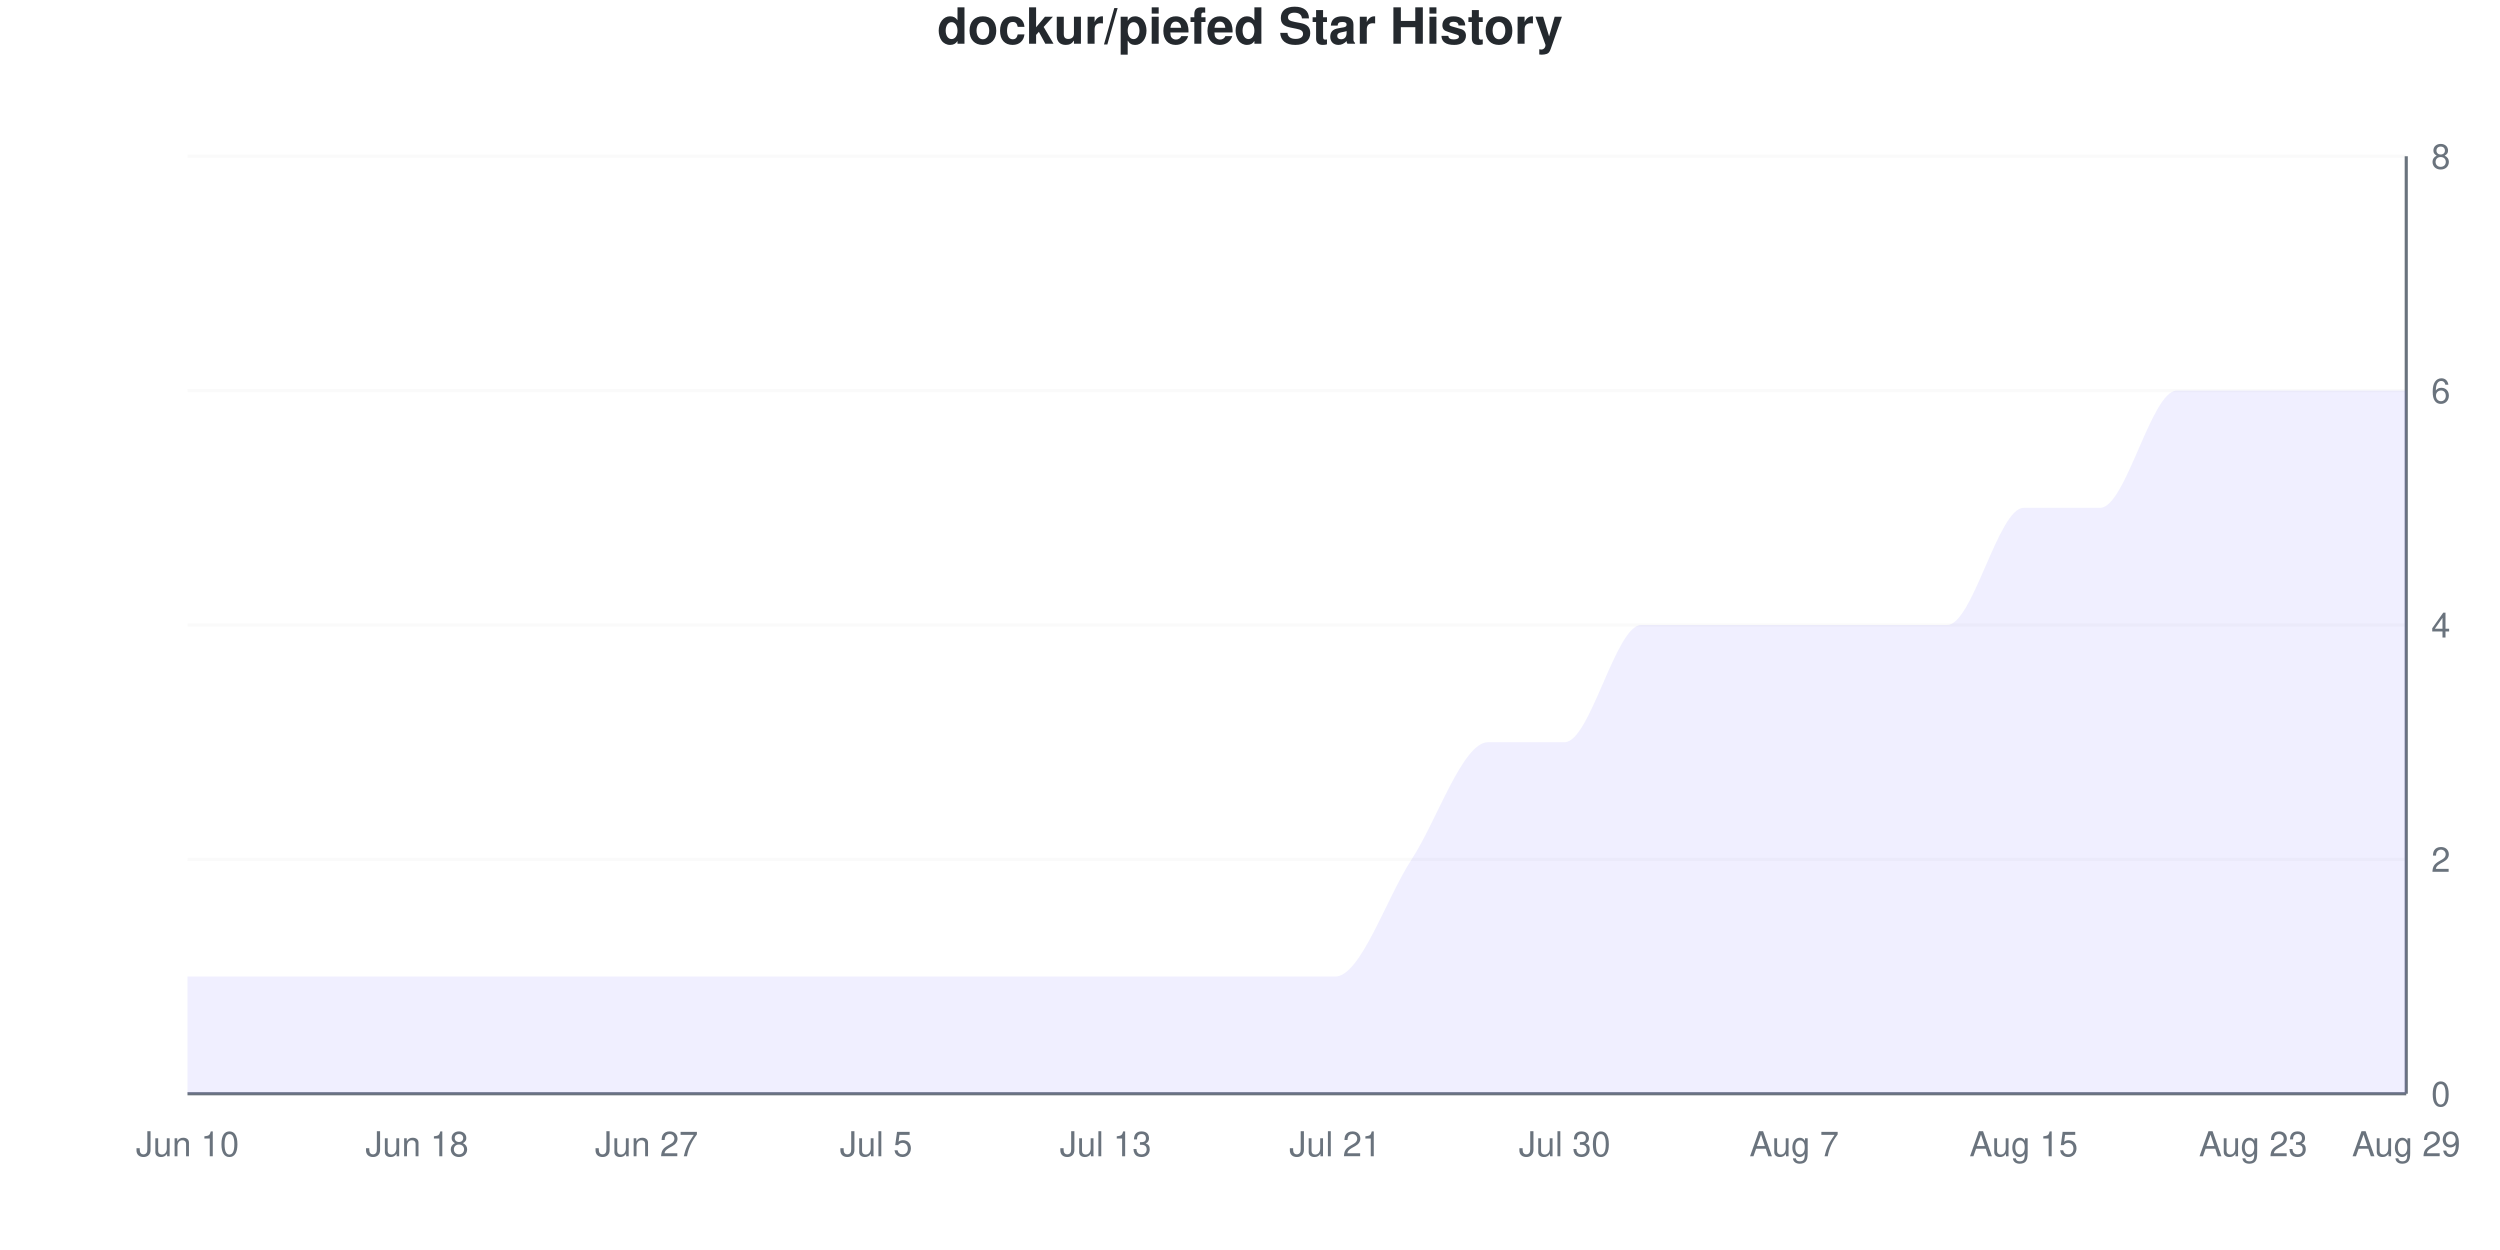
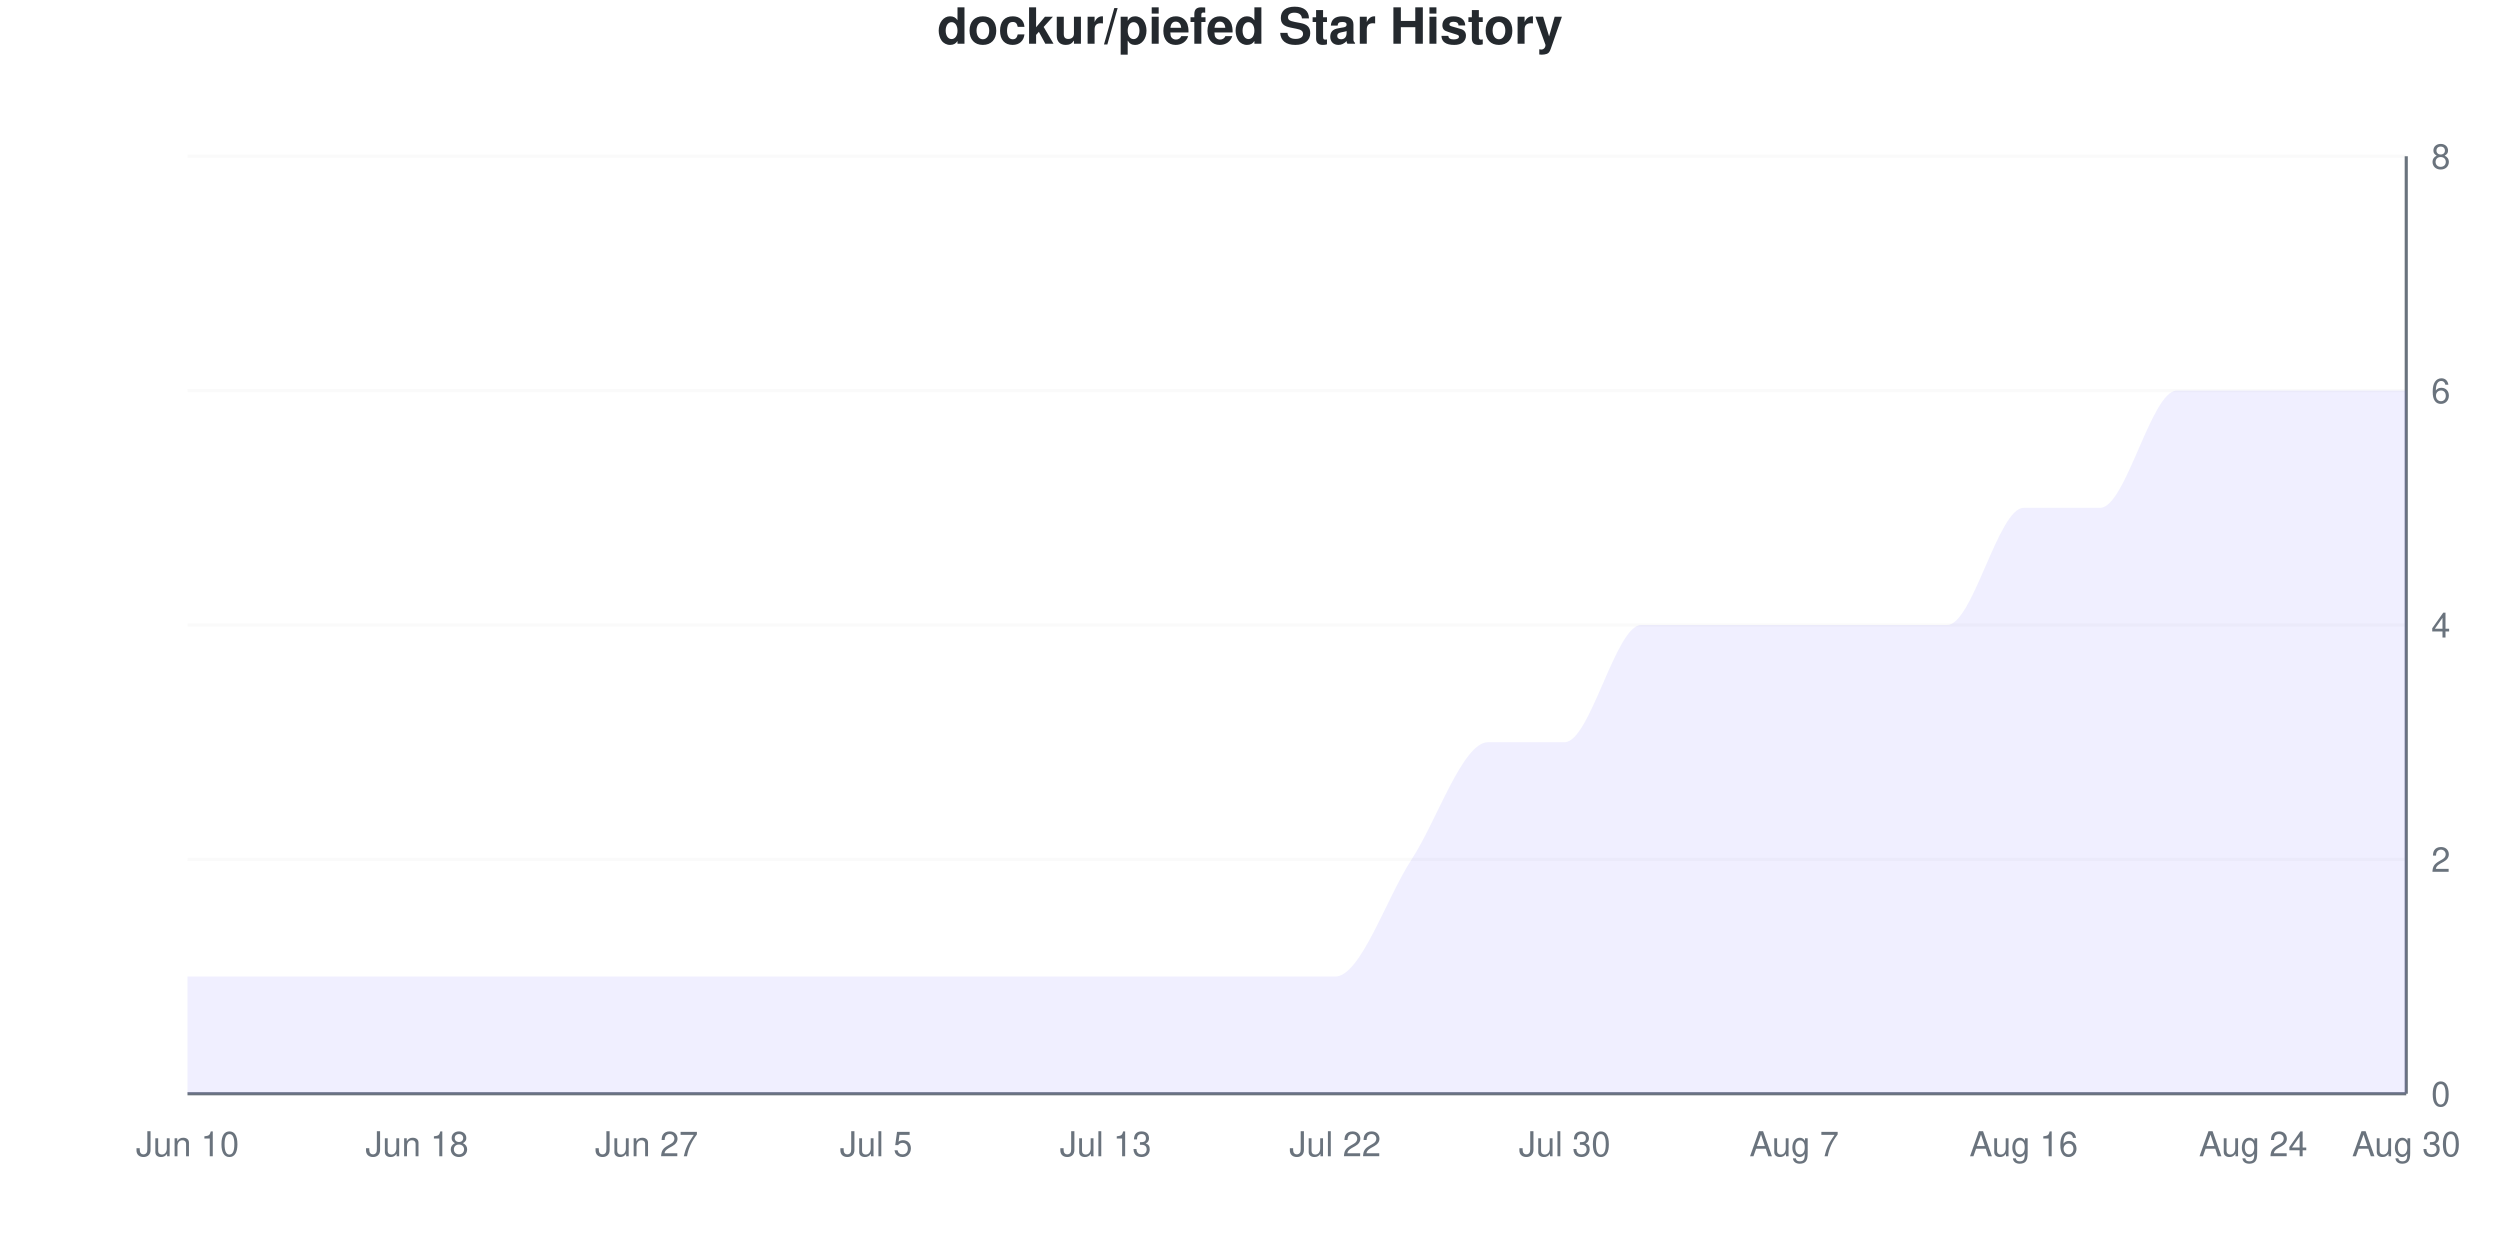
<svg xmlns="http://www.w3.org/2000/svg" viewBox="0 0 800 400" width="800" height="400">
  <style>
    @keyframes drawLine {
      to { stroke-dashoffset: 0; }
    }
    @keyframes fadeInPoint {
      from { opacity: 0; }
      to { opacity: 1; }
    }
    .data-line-0 {
      stroke-dasharray: 1274;
      stroke-dashoffset: 1274;
      animation: drawLine 2s ease-out forwards;
    }
    .data-point {
      opacity: 0;
      animation: fadeInPoint 0.5s ease-out forwards;
    }
    .chart-bg { fill: #fff; }
    .chart-text { fill: #24292e; }
    .chart-muted { fill: #6a737d; }
    .chart-grid { stroke: #eee; }
    .chart-axis { stroke: #6a737d; }
    @media (prefers-color-scheme: dark) {
      .chart-bg { fill: #0d1117; }
      .chart-text { fill: #e6edf3; }
      .chart-muted { fill: #8b949e; }
      .chart-grid { stroke: #21262d; }
      .chart-axis { stroke: #8b949e; }
    }
  </style>
  <rect width="800" height="400" class="chart-bg" />
  <text x="400" y="14" text-anchor="middle" class="chart-text" font-size="16" font-weight="bold" font-family="-apple-system, BlinkMacSystemFont, 'Segoe UI', Helvetica, Arial, sans-serif">dockur/piefed Star History</text>
  <g class="grid">
    <line x1="60" y1="350" x2="770" y2="350" class="chart-grid" stroke-opacity="0.3" />
    <text x="778" y="354" text-anchor="start" class="chart-muted" font-size="11" font-family="-apple-system, BlinkMacSystemFont, 'Segoe UI', Helvetica, Arial, sans-serif">0</text>
    <line x1="60" y1="275" x2="770" y2="275" class="chart-grid" stroke-opacity="0.3" />
    <text x="778" y="279" text-anchor="start" class="chart-muted" font-size="11" font-family="-apple-system, BlinkMacSystemFont, 'Segoe UI', Helvetica, Arial, sans-serif">2</text>
    <line x1="60" y1="200" x2="770" y2="200" class="chart-grid" stroke-opacity="0.3" />
    <text x="778" y="204" text-anchor="start" class="chart-muted" font-size="11" font-family="-apple-system, BlinkMacSystemFont, 'Segoe UI', Helvetica, Arial, sans-serif">4</text>
    <line x1="60" y1="125" x2="770" y2="125" class="chart-grid" stroke-opacity="0.3" />
    <text x="778" y="129" text-anchor="start" class="chart-muted" font-size="11" font-family="-apple-system, BlinkMacSystemFont, 'Segoe UI', Helvetica, Arial, sans-serif">6</text>
    <line x1="60" y1="50" x2="770" y2="50" class="chart-grid" stroke-opacity="0.3" />
    <text x="778" y="54" text-anchor="start" class="chart-muted" font-size="11" font-family="-apple-system, BlinkMacSystemFont, 'Segoe UI', Helvetica, Arial, sans-serif">8</text>
  </g>
  <g class="milestones">
    
  </g>
  <g class="x-axis">
    <text x="60" y="370" text-anchor="middle" class="chart-muted" font-size="11" font-family="-apple-system, BlinkMacSystemFont, 'Segoe UI', Helvetica, Arial, sans-serif">Jun 10</text>
    <text x="133.448" y="370" text-anchor="middle" class="chart-muted" font-size="11" font-family="-apple-system, BlinkMacSystemFont, 'Segoe UI', Helvetica, Arial, sans-serif">Jun 18</text>
    <text x="206.897" y="370" text-anchor="middle" class="chart-muted" font-size="11" font-family="-apple-system, BlinkMacSystemFont, 'Segoe UI', Helvetica, Arial, sans-serif">Jun 27</text>
    <text x="280.345" y="370" text-anchor="middle" class="chart-muted" font-size="11" font-family="-apple-system, BlinkMacSystemFont, 'Segoe UI', Helvetica, Arial, sans-serif">Jul 5</text>
    <text x="353.793" y="370" text-anchor="middle" class="chart-muted" font-size="11" font-family="-apple-system, BlinkMacSystemFont, 'Segoe UI', Helvetica, Arial, sans-serif">Jul 13</text>
-     <text x="427.241" y="370" text-anchor="middle" class="chart-muted" font-size="11" font-family="-apple-system, BlinkMacSystemFont, 'Segoe UI', Helvetica, Arial, sans-serif">Jul 21</text>
+     <text x="427.241" y="370" text-anchor="middle" class="chart-muted" font-size="11" font-family="-apple-system, BlinkMacSystemFont, 'Segoe UI', Helvetica, Arial, sans-serif">Jul 22</text>
    <text x="500.69" y="370" text-anchor="middle" class="chart-muted" font-size="11" font-family="-apple-system, BlinkMacSystemFont, 'Segoe UI', Helvetica, Arial, sans-serif">Jul 30</text>
    <text x="574.138" y="370" text-anchor="middle" class="chart-muted" font-size="11" font-family="-apple-system, BlinkMacSystemFont, 'Segoe UI', Helvetica, Arial, sans-serif">Aug 7</text>
-     <text x="647.586" y="370" text-anchor="middle" class="chart-muted" font-size="11" font-family="-apple-system, BlinkMacSystemFont, 'Segoe UI', Helvetica, Arial, sans-serif">Aug 15</text>
-     <text x="721.034" y="370" text-anchor="middle" class="chart-muted" font-size="11" font-family="-apple-system, BlinkMacSystemFont, 'Segoe UI', Helvetica, Arial, sans-serif">Aug 23</text>
-     <text x="770" y="370" text-anchor="middle" class="chart-muted" font-size="11" font-family="-apple-system, BlinkMacSystemFont, 'Segoe UI', Helvetica, Arial, sans-serif">Aug 29</text>
+     <text x="647.586" y="370" text-anchor="middle" class="chart-muted" font-size="11" font-family="-apple-system, BlinkMacSystemFont, 'Segoe UI', Helvetica, Arial, sans-serif">Aug 16</text>
+     <text x="721.034" y="370" text-anchor="middle" class="chart-muted" font-size="11" font-family="-apple-system, BlinkMacSystemFont, 'Segoe UI', Helvetica, Arial, sans-serif">Aug 24</text>
+     <text x="770" y="370" text-anchor="middle" class="chart-muted" font-size="11" font-family="-apple-system, BlinkMacSystemFont, 'Segoe UI', Helvetica, Arial, sans-serif">Aug 30</text>
  </g>
  <line x1="770" y1="50" x2="770" y2="350" class="chart-axis" stroke-width="1" />
  <line x1="60" y1="350" x2="770" y2="350" class="chart-axis" stroke-width="1" />
  <path d="M60,350 L60,312.5 C68.161,312.5 76.322,312.5 84.483,312.5 C92.644,312.5 100.805,312.5 108.966,312.5 C117.126,312.5 125.287,312.5 133.448,312.5 C141.609,312.5 149.77,312.5 157.931,312.5 C166.092,312.5 174.253,312.5 182.414,312.5 C190.575,312.5 198.736,312.5 206.897,312.5 C215.057,312.5 223.218,312.5 231.379,312.5 C239.54,312.5 247.701,312.5 255.862,312.5 C264.023,312.5 272.184,312.5 280.345,312.5 C288.506,312.5 296.667,312.5 304.828,312.5 C312.989,312.5 321.149,312.5 329.31,312.5 C337.471,312.5 345.632,312.5 353.793,312.5 C361.954,312.5 370.115,312.5 378.276,312.5 C386.437,312.5 394.598,312.5 402.759,312.5 C410.92,312.5 419.08,312.5 427.241,312.5 C435.402,312.5 443.563,287.5 451.724,275 C459.885,262.5 468.046,237.5 476.207,237.5 C484.368,237.5 492.529,237.5 500.69,237.5 C508.851,237.5 517.011,200 525.172,200 C533.333,200 541.494,200 549.655,200 C557.816,200 565.977,200 574.138,200 C582.299,200 590.46,200 598.621,200 C606.782,200 614.943,200 623.103,200 C631.264,200 639.425,162.5 647.586,162.5 C655.747,162.5 663.908,162.5 672.069,162.5 C680.23,162.5 688.391,125 696.552,125 C704.713,125 712.874,125 721.034,125 C729.195,125 737.356,125 745.517,125 C753.678,125 761.839,125 770,125 L770,350 L60,350 Z" fill="#6b63ff" fill-opacity="0.1" />
  <path d="M60,350 L60,312.5 C68.161,312.5 76.322,312.5 84.483,312.5 C92.644,312.5 100.805,312.5 108.966,312.5 C117.126,312.5 125.287,312.5 133.448,312.5 C141.609,312.5 149.77,312.5 157.931,312.5 C166.092,312.5 174.253,312.5 182.414,312.5 C190.575,312.5 198.736,312.5 206.897,312.5 C215.057,312.5 223.218,312.5 231.379,312.5 C239.54,312.5 247.701,312.5 255.862,312.5 C264.023,312.5 272.184,312.5 280.345,312.5 C288.506,312.5 296.667,312.5 304.828,312.5 C312.989,312.5 321.149,312.5 329.31,312.5 C337.471,312.5 345.632,312.5 353.793,312.5 C361.954,312.5 370.115,312.5 378.276,312.5 C386.437,312.5 394.598,312.5 402.759,312.5 C410.92,312.5 419.08,312.5 427.241,312.5 C435.402,312.5 443.563,287.5 451.724,275 C459.885,262.5 468.046,237.5 476.207,237.5 C484.368,237.5 492.529,237.5 500.69,237.5 C508.851,237.5 517.011,200 525.172,200 C533.333,200 541.494,200 549.655,200 C557.816,200 565.977,200 574.138,200 C582.299,200 590.46,200 598.621,200 C606.782,200 614.943,200 623.103,200 C631.264,200 639.425,162.5 647.586,162.5 C655.747,162.5 663.908,162.5 672.069,162.5 C680.23,162.5 688.391,125 696.552,125 C704.713,125 712.874,125 721.034,125 C729.195,125 737.356,125 745.517,125 C753.678,125 761.839,125 770,125" fill="none" stroke="#6b63ff" stroke-width="2.5" class="data-line-0" />
  <g class="points">
    <circle cx="60" cy="312.5" r="4" fill="#6b63ff" class="data-point" style="animation-delay: 1.50s" />
    <circle cx="84.483" cy="312.5" r="4" fill="#6b63ff" class="data-point" style="animation-delay: 1.55s" />
    <circle cx="108.966" cy="312.5" r="4" fill="#6b63ff" class="data-point" style="animation-delay: 1.60s" />
    <circle cx="133.448" cy="312.5" r="4" fill="#6b63ff" class="data-point" style="animation-delay: 1.65s" />
    <circle cx="157.931" cy="312.5" r="4" fill="#6b63ff" class="data-point" style="animation-delay: 1.70s" />
    <circle cx="182.414" cy="312.5" r="4" fill="#6b63ff" class="data-point" style="animation-delay: 1.75s" />
    <circle cx="206.897" cy="312.5" r="4" fill="#6b63ff" class="data-point" style="animation-delay: 1.80s" />
    <circle cx="231.379" cy="312.5" r="4" fill="#6b63ff" class="data-point" style="animation-delay: 1.85s" />
    <circle cx="255.862" cy="312.5" r="4" fill="#6b63ff" class="data-point" style="animation-delay: 1.90s" />
    <circle cx="280.345" cy="312.5" r="4" fill="#6b63ff" class="data-point" style="animation-delay: 1.95s" />
    <circle cx="304.828" cy="312.5" r="4" fill="#6b63ff" class="data-point" style="animation-delay: 2.00s" />
    <circle cx="329.31" cy="312.5" r="4" fill="#6b63ff" class="data-point" style="animation-delay: 2.05s" />
    <circle cx="353.793" cy="312.5" r="4" fill="#6b63ff" class="data-point" style="animation-delay: 2.10s" />
    <circle cx="378.276" cy="312.5" r="4" fill="#6b63ff" class="data-point" style="animation-delay: 2.15s" />
    <circle cx="402.759" cy="312.5" r="4" fill="#6b63ff" class="data-point" style="animation-delay: 2.20s" />
    <circle cx="427.241" cy="312.5" r="4" fill="#6b63ff" class="data-point" style="animation-delay: 2.25s" />
    <circle cx="451.724" cy="275" r="4" fill="#6b63ff" class="data-point" style="animation-delay: 2.30s" />
    <circle cx="476.207" cy="237.5" r="4" fill="#6b63ff" class="data-point" style="animation-delay: 2.35s" />
    <circle cx="500.69" cy="237.5" r="4" fill="#6b63ff" class="data-point" style="animation-delay: 2.40s" />
    <circle cx="525.172" cy="200" r="4" fill="#6b63ff" class="data-point" style="animation-delay: 2.45s" />
    <circle cx="549.655" cy="200" r="4" fill="#6b63ff" class="data-point" style="animation-delay: 2.50s" />
    <circle cx="574.138" cy="200" r="4" fill="#6b63ff" class="data-point" style="animation-delay: 2.55s" />
    <circle cx="598.621" cy="200" r="4" fill="#6b63ff" class="data-point" style="animation-delay: 2.60s" />
    <circle cx="623.103" cy="200" r="4" fill="#6b63ff" class="data-point" style="animation-delay: 2.65s" />
    <circle cx="647.586" cy="162.5" r="4" fill="#6b63ff" class="data-point" style="animation-delay: 2.70s" />
    <circle cx="672.069" cy="162.5" r="4" fill="#6b63ff" class="data-point" style="animation-delay: 2.75s" />
    <circle cx="696.552" cy="125" r="4" fill="#6b63ff" class="data-point" style="animation-delay: 2.80s" />
    <circle cx="721.034" cy="125" r="4" fill="#6b63ff" class="data-point" style="animation-delay: 2.85s" />
    <circle cx="745.517" cy="125" r="4" fill="#6b63ff" class="data-point" style="animation-delay: 2.90s" />
    <circle cx="770" cy="125" r="4" fill="#6b63ff" class="data-point" style="animation-delay: 2.95s" />
  </g>
</svg>
